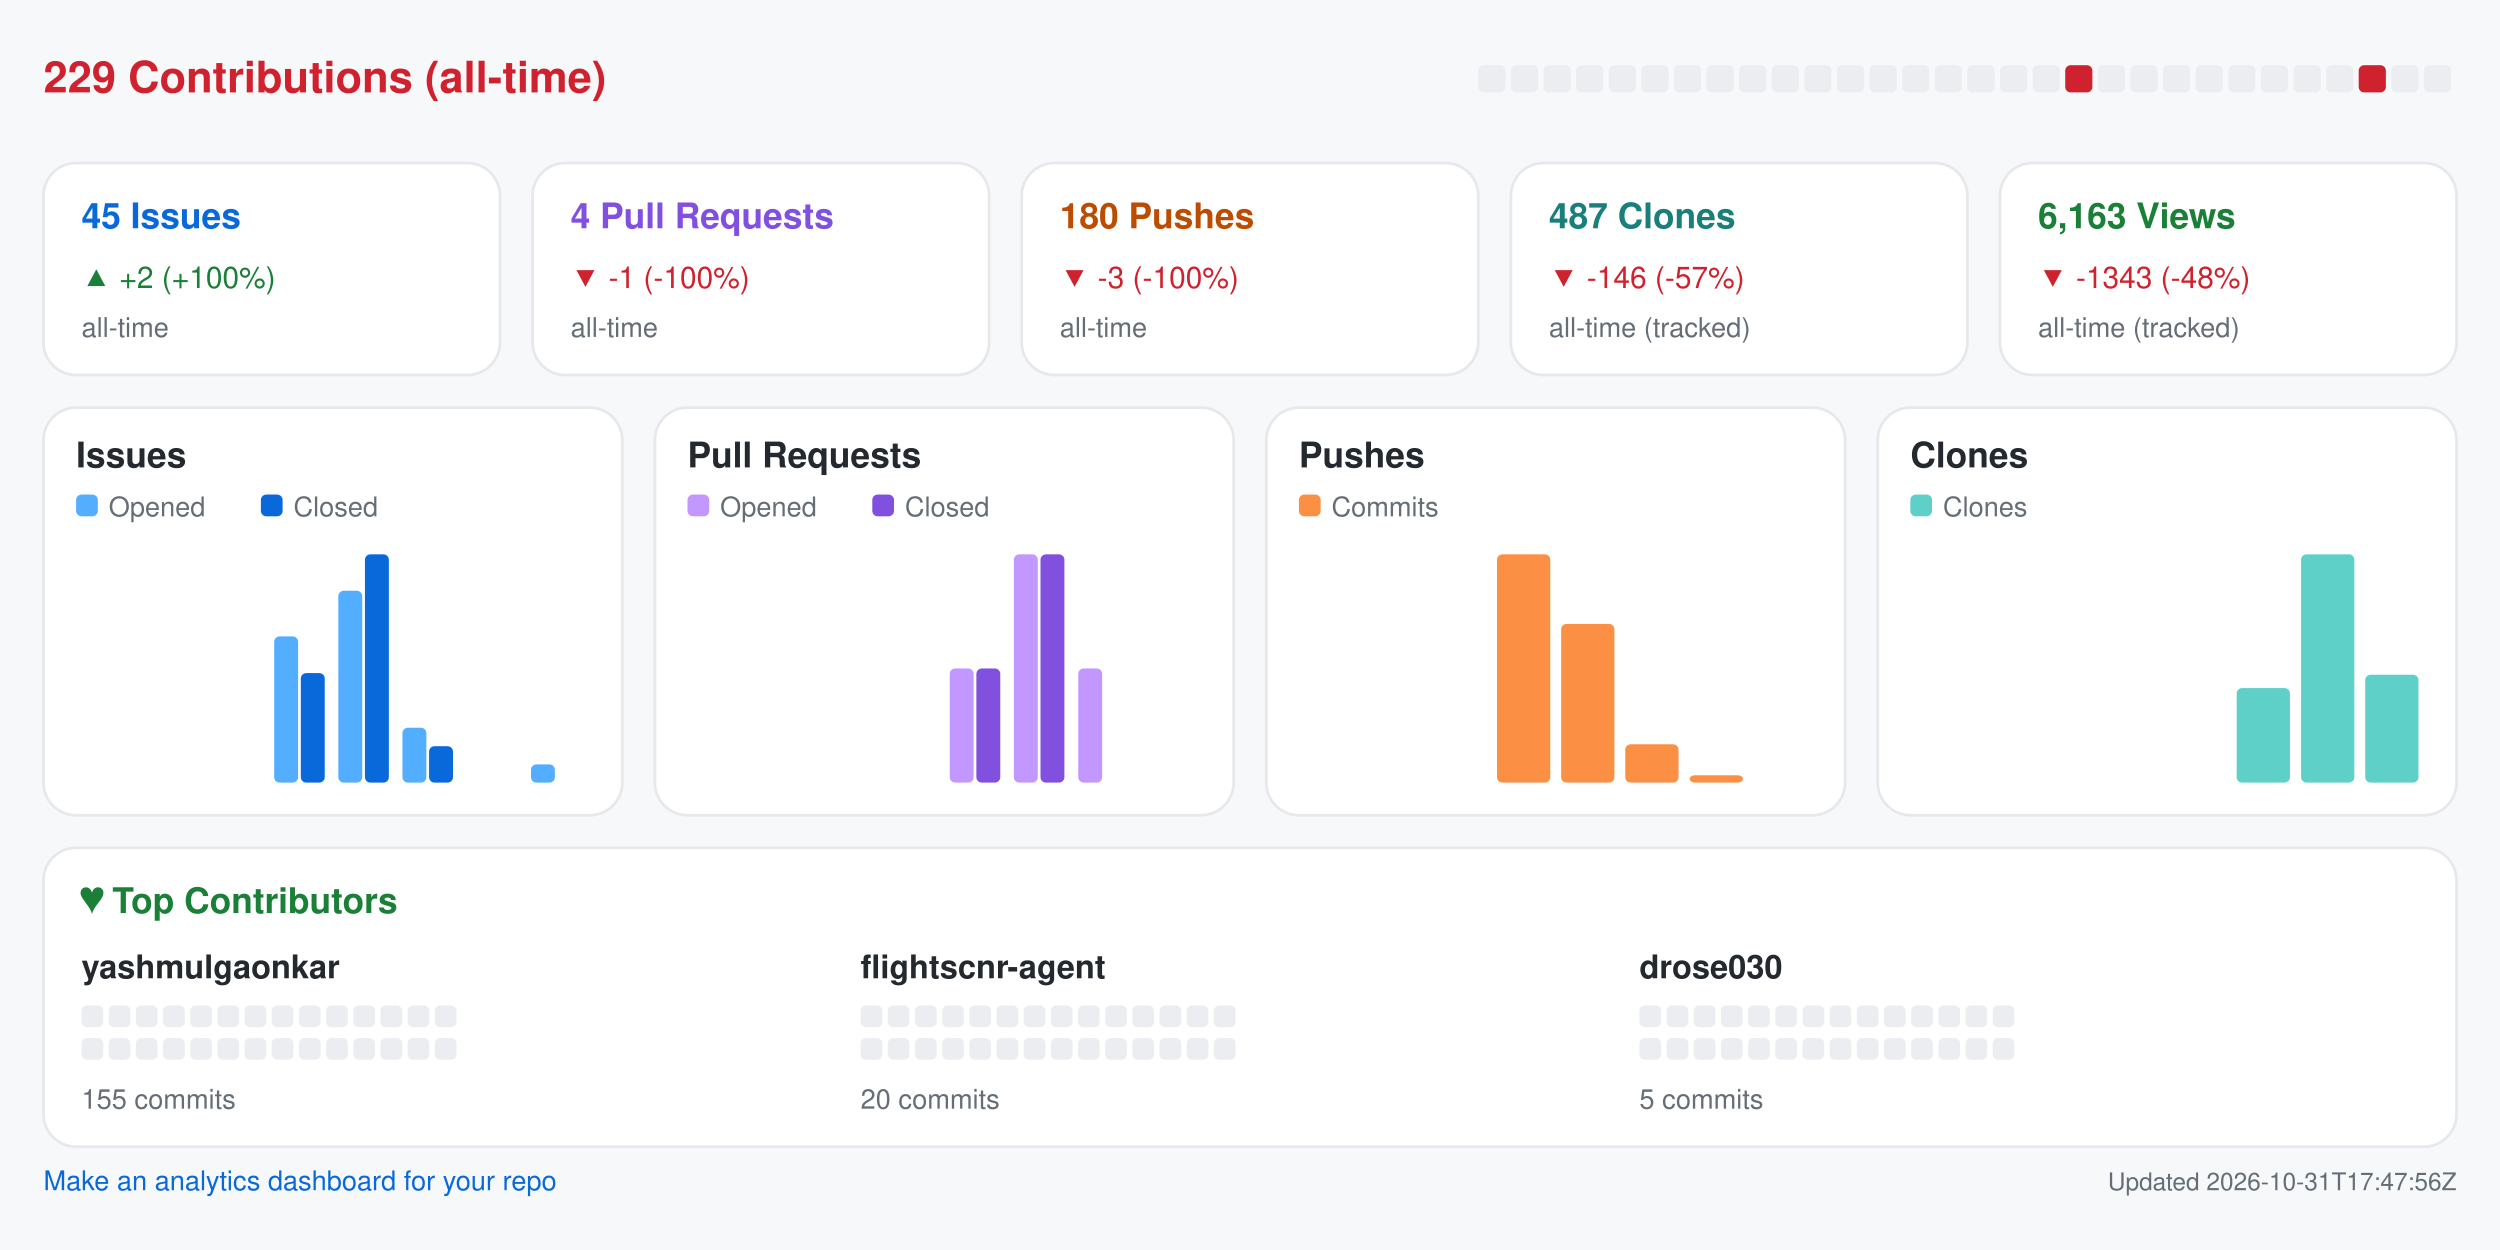
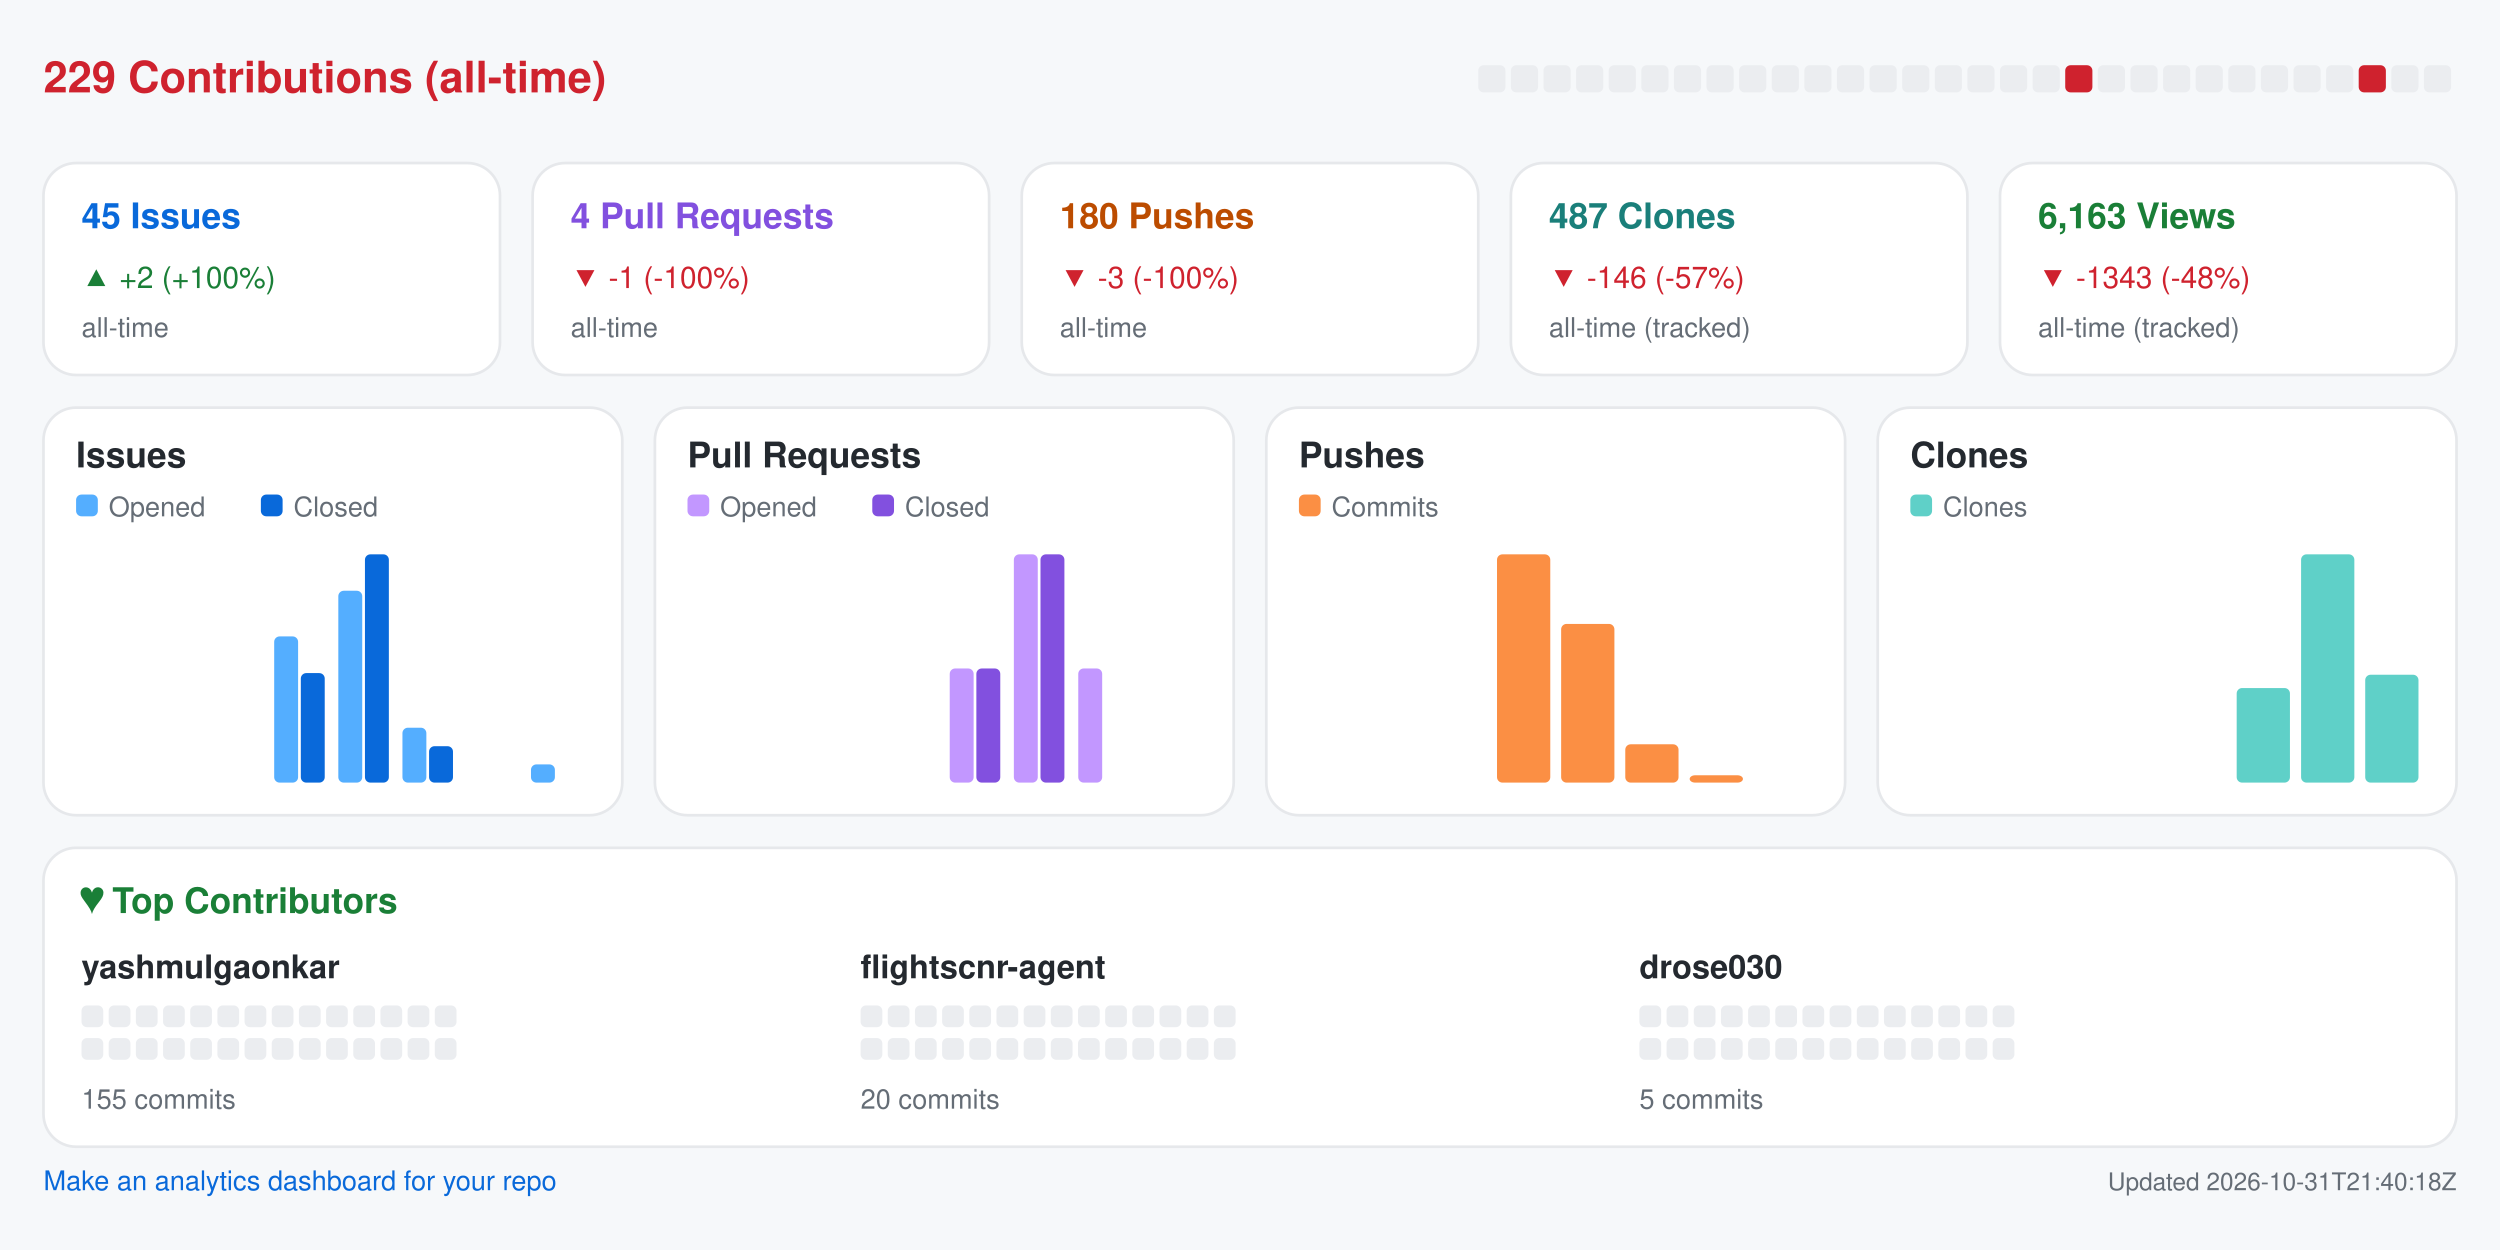
<svg xmlns="http://www.w3.org/2000/svg" width="920" height="460" viewBox="0 0 920 460" role="img" aria-label="Repository analytics for yashmulgaonkar/FlightScnr">
  <rect x="0.0" y="0.0" width="920.0" height="460.0" rx="0" fill="#f6f8fa" />
  <text x="16.0" y="34.0" fill="#cf222e" font-size="16" font-family="-apple-system,BlinkMacSystemFont,Segoe UI,Helvetica,Arial,sans-serif" font-weight="600" text-anchor="start">229 Contributions (all-time)</text>
  <rect x="544.0" y="24.0" width="10.0" height="10.0" rx="2" fill="#ebedf0" />
  <rect x="556.0" y="24.0" width="10.0" height="10.0" rx="2" fill="#ebedf0" />
  <rect x="568.0" y="24.0" width="10.0" height="10.0" rx="2" fill="#ebedf0" />
  <rect x="580.0" y="24.0" width="10.0" height="10.0" rx="2" fill="#ebedf0" />
  <rect x="592.0" y="24.0" width="10.0" height="10.0" rx="2" fill="#ebedf0" />
  <rect x="604.0" y="24.0" width="10.0" height="10.0" rx="2" fill="#ebedf0" />
  <rect x="616.0" y="24.0" width="10.0" height="10.0" rx="2" fill="#ebedf0" />
  <rect x="628.0" y="24.0" width="10.0" height="10.0" rx="2" fill="#ebedf0" />
  <rect x="640.0" y="24.0" width="10.0" height="10.0" rx="2" fill="#ebedf0" />
  <rect x="652.0" y="24.0" width="10.0" height="10.0" rx="2" fill="#ebedf0" />
  <rect x="664.0" y="24.0" width="10.0" height="10.0" rx="2" fill="#ebedf0" />
  <rect x="676.0" y="24.0" width="10.0" height="10.0" rx="2" fill="#ebedf0" />
  <rect x="688.0" y="24.0" width="10.0" height="10.0" rx="2" fill="#ebedf0" />
  <rect x="700.0" y="24.0" width="10.0" height="10.0" rx="2" fill="#ebedf0" />
  <rect x="712.0" y="24.0" width="10.0" height="10.0" rx="2" fill="#ebedf0" />
  <rect x="724.0" y="24.0" width="10.0" height="10.0" rx="2" fill="#ebedf0" />
  <rect x="736.0" y="24.0" width="10.0" height="10.0" rx="2" fill="#ebedf0" />
  <rect x="748.0" y="24.0" width="10.0" height="10.0" rx="2" fill="#ebedf0" />
  <rect x="760.0" y="24.0" width="10.0" height="10.0" rx="2" fill="#cf222e" />
  <rect x="772.0" y="24.0" width="10.0" height="10.0" rx="2" fill="#ebedf0" />
  <rect x="784.0" y="24.0" width="10.0" height="10.0" rx="2" fill="#ebedf0" />
  <rect x="796.0" y="24.0" width="10.0" height="10.0" rx="2" fill="#ebedf0" />
  <rect x="808.0" y="24.0" width="10.0" height="10.0" rx="2" fill="#ebedf0" />
  <rect x="820.0" y="24.0" width="10.0" height="10.0" rx="2" fill="#ebedf0" />
  <rect x="832.0" y="24.0" width="10.0" height="10.0" rx="2" fill="#ebedf0" />
  <rect x="844.0" y="24.0" width="10.0" height="10.0" rx="2" fill="#ebedf0" />
  <rect x="856.0" y="24.0" width="10.0" height="10.0" rx="2" fill="#ebedf0" />
  <rect x="868.0" y="24.0" width="10.0" height="10.0" rx="2" fill="#cf222e" />
  <rect x="880.0" y="24.0" width="10.0" height="10.0" rx="2" fill="#ebedf0" />
  <rect x="892.0" y="24.0" width="10.0" height="10.0" rx="2" fill="#ebedf0" />
  <rect x="16.0" y="60.0" width="168.0" height="78.0" rx="12" fill="#ffffff" stroke="#e6e8eb" />
  <text x="30.0" y="84.0" fill="#0969da" font-size="13" font-family="-apple-system,BlinkMacSystemFont,Segoe UI,Helvetica,Arial,sans-serif" font-weight="600" text-anchor="start">45 Issues</text>
  <text x="30.0" y="106.0" fill="#1a7f37" font-size="11" font-family="-apple-system,BlinkMacSystemFont,Segoe UI,Helvetica,Arial,sans-serif" font-weight="400" text-anchor="start">▲ +2 (+100%)</text>
  <text x="30.0" y="124.0" fill="#656d76" font-size="10" font-family="-apple-system,BlinkMacSystemFont,Segoe UI,Helvetica,Arial,sans-serif" font-weight="400" text-anchor="start">all-time</text>
  <rect x="196.0" y="60.0" width="168.0" height="78.0" rx="12" fill="#ffffff" stroke="#e6e8eb" />
  <text x="210.0" y="84.0" fill="#8250df" font-size="13" font-family="-apple-system,BlinkMacSystemFont,Segoe UI,Helvetica,Arial,sans-serif" font-weight="600" text-anchor="start">4 Pull Requests</text>
  <text x="210.0" y="106.0" fill="#cf222e" font-size="11" font-family="-apple-system,BlinkMacSystemFont,Segoe UI,Helvetica,Arial,sans-serif" font-weight="400" text-anchor="start">▼ -1 (-100%)</text>
  <text x="210.0" y="124.0" fill="#656d76" font-size="10" font-family="-apple-system,BlinkMacSystemFont,Segoe UI,Helvetica,Arial,sans-serif" font-weight="400" text-anchor="start">all-time</text>
  <rect x="376.0" y="60.0" width="168.0" height="78.0" rx="12" fill="#ffffff" stroke="#e6e8eb" />
  <text x="390.0" y="84.0" fill="#bc4c00" font-size="13" font-family="-apple-system,BlinkMacSystemFont,Segoe UI,Helvetica,Arial,sans-serif" font-weight="600" text-anchor="start">180 Pushes</text>
  <text x="390.0" y="106.0" fill="#cf222e" font-size="11" font-family="-apple-system,BlinkMacSystemFont,Segoe UI,Helvetica,Arial,sans-serif" font-weight="400" text-anchor="start">▼ -3 (-100%)</text>
  <text x="390.0" y="124.0" fill="#656d76" font-size="10" font-family="-apple-system,BlinkMacSystemFont,Segoe UI,Helvetica,Arial,sans-serif" font-weight="400" text-anchor="start">all-time</text>
  <rect x="556.0" y="60.0" width="168.0" height="78.0" rx="12" fill="#ffffff" stroke="#e6e8eb" />
  <text x="570.0" y="84.0" fill="#1a7f7a" font-size="13" font-family="-apple-system,BlinkMacSystemFont,Segoe UI,Helvetica,Arial,sans-serif" font-weight="600" text-anchor="start">487 Clones</text>
  <text x="570.0" y="106.0" fill="#cf222e" font-size="11" font-family="-apple-system,BlinkMacSystemFont,Segoe UI,Helvetica,Arial,sans-serif" font-weight="400" text-anchor="start">▼ -146 (-57%)</text>
  <text x="570.0" y="124.0" fill="#656d76" font-size="10" font-family="-apple-system,BlinkMacSystemFont,Segoe UI,Helvetica,Arial,sans-serif" font-weight="400" text-anchor="start">all-time (tracked)</text>
  <rect x="736.0" y="60.0" width="168.0" height="78.0" rx="12" fill="#ffffff" stroke="#e6e8eb" />
  <text x="750.0" y="84.0" fill="#1a7f37" font-size="13" font-family="-apple-system,BlinkMacSystemFont,Segoe UI,Helvetica,Arial,sans-serif" font-weight="600" text-anchor="start">6,163 Views</text>
  <text x="750.0" y="106.0" fill="#cf222e" font-size="11" font-family="-apple-system,BlinkMacSystemFont,Segoe UI,Helvetica,Arial,sans-serif" font-weight="400" text-anchor="start">▼ -1343 (-48%)</text>
  <text x="750.0" y="124.0" fill="#656d76" font-size="10" font-family="-apple-system,BlinkMacSystemFont,Segoe UI,Helvetica,Arial,sans-serif" font-weight="400" text-anchor="start">all-time (tracked)</text>
  <rect x="16.0" y="150.0" width="213.0" height="150.0" rx="12" fill="#ffffff" stroke="#e6e8eb" />
  <text x="28.0" y="172.0" fill="#24292f" font-size="13" font-family="-apple-system,BlinkMacSystemFont,Segoe UI,Helvetica,Arial,sans-serif" font-weight="600" text-anchor="start">Issues</text>
  <rect x="28.0" y="182.0" width="8.0" height="8.0" rx="2" fill="#54aeff" />
  <text x="40.0" y="190.0" fill="#656d76" font-size="10" font-family="-apple-system,BlinkMacSystemFont,Segoe UI,Helvetica,Arial,sans-serif" font-weight="400" text-anchor="start">Opened</text>
  <rect x="96.0" y="182.0" width="8.0" height="8.0" rx="2" fill="#0969da" />
  <text x="108.0" y="190.0" fill="#656d76" font-size="10" font-family="-apple-system,BlinkMacSystemFont,Segoe UI,Helvetica,Arial,sans-serif" font-weight="400" text-anchor="start">Closed</text>
  <rect x="30.0" y="288.0" width="8.8" height="0.0" rx="2" fill="#54aeff" />
  <rect x="39.8" y="288.0" width="8.8" height="0.0" rx="2" fill="#0969da" />
  <rect x="53.6" y="288.0" width="8.8" height="0.0" rx="2" fill="#54aeff" />
  <rect x="63.4" y="288.0" width="8.8" height="0.0" rx="2" fill="#0969da" />
  <rect x="77.2" y="288.0" width="8.8" height="0.0" rx="2" fill="#54aeff" />
  <rect x="87.1" y="288.0" width="8.8" height="0.0" rx="2" fill="#0969da" />
  <rect x="100.9" y="234.2" width="8.8" height="53.8" rx="2" fill="#54aeff" />
  <rect x="110.7" y="247.7" width="8.8" height="40.3" rx="2" fill="#0969da" />
  <rect x="124.5" y="217.4" width="8.8" height="70.6" rx="2" fill="#54aeff" />
  <rect x="134.3" y="204.0" width="8.8" height="84.0" rx="2" fill="#0969da" />
  <rect x="148.1" y="267.8" width="8.8" height="20.2" rx="2" fill="#54aeff" />
  <rect x="157.9" y="274.6" width="8.8" height="13.4" rx="2" fill="#0969da" />
  <rect x="171.8" y="288.0" width="8.8" height="0.0" rx="2" fill="#54aeff" />
  <rect x="181.6" y="288.0" width="8.8" height="0.0" rx="2" fill="#0969da" />
  <rect x="195.4" y="281.3" width="8.8" height="6.7" rx="2" fill="#54aeff" />
  <rect x="205.2" y="288.0" width="8.8" height="0.0" rx="2" fill="#0969da" />
  <rect x="241.0" y="150.0" width="213.0" height="150.0" rx="12" fill="#ffffff" stroke="#e6e8eb" />
  <text x="253.0" y="172.0" fill="#24292f" font-size="13" font-family="-apple-system,BlinkMacSystemFont,Segoe UI,Helvetica,Arial,sans-serif" font-weight="600" text-anchor="start">Pull Requests</text>
  <rect x="253.0" y="182.0" width="8.0" height="8.0" rx="2" fill="#c297ff" />
  <text x="265.0" y="190.0" fill="#656d76" font-size="10" font-family="-apple-system,BlinkMacSystemFont,Segoe UI,Helvetica,Arial,sans-serif" font-weight="400" text-anchor="start">Opened</text>
  <rect x="321.0" y="182.0" width="8.0" height="8.0" rx="2" fill="#8250df" />
  <text x="333.0" y="190.0" fill="#656d76" font-size="10" font-family="-apple-system,BlinkMacSystemFont,Segoe UI,Helvetica,Arial,sans-serif" font-weight="400" text-anchor="start">Closed</text>
  <rect x="255.0" y="288.0" width="8.8" height="0.0" rx="2" fill="#c297ff" />
  <rect x="264.8" y="288.0" width="8.8" height="0.0" rx="2" fill="#8250df" />
  <rect x="278.6" y="288.0" width="8.8" height="0.0" rx="2" fill="#c297ff" />
  <rect x="288.4" y="288.0" width="8.8" height="0.0" rx="2" fill="#8250df" />
  <rect x="302.2" y="288.0" width="8.8" height="0.0" rx="2" fill="#c297ff" />
  <rect x="312.1" y="288.0" width="8.8" height="0.0" rx="2" fill="#8250df" />
  <rect x="325.9" y="288.0" width="8.8" height="0.0" rx="2" fill="#c297ff" />
  <rect x="335.7" y="288.0" width="8.8" height="0.0" rx="2" fill="#8250df" />
  <rect x="349.5" y="246.0" width="8.8" height="42.0" rx="2" fill="#c297ff" />
  <rect x="359.3" y="246.0" width="8.8" height="42.0" rx="2" fill="#8250df" />
  <rect x="373.1" y="204.0" width="8.8" height="84.0" rx="2" fill="#c297ff" />
  <rect x="382.9" y="204.0" width="8.8" height="84.0" rx="2" fill="#8250df" />
  <rect x="396.8" y="246.0" width="8.8" height="42.0" rx="2" fill="#c297ff" />
  <rect x="406.6" y="288.0" width="8.8" height="0.0" rx="2" fill="#8250df" />
  <rect x="420.4" y="288.0" width="8.8" height="0.0" rx="2" fill="#c297ff" />
  <rect x="430.2" y="288.0" width="8.8" height="0.0" rx="2" fill="#8250df" />
  <rect x="466.0" y="150.0" width="213.0" height="150.0" rx="12" fill="#ffffff" stroke="#e6e8eb" />
  <text x="478.0" y="172.0" fill="#24292f" font-size="13" font-family="-apple-system,BlinkMacSystemFont,Segoe UI,Helvetica,Arial,sans-serif" font-weight="600" text-anchor="start">Pushes</text>
  <rect x="478.0" y="182.0" width="8.0" height="8.0" rx="2" fill="#fb8f44" />
  <text x="490.0" y="190.0" fill="#656d76" font-size="10" font-family="-apple-system,BlinkMacSystemFont,Segoe UI,Helvetica,Arial,sans-serif" font-weight="400" text-anchor="start">Commits</text>
  <rect x="480.0" y="288.0" width="19.6" height="0.0" rx="2" fill="#fb8f44" />
  <rect x="503.6" y="288.0" width="19.6" height="0.0" rx="2" fill="#fb8f44" />
  <rect x="527.2" y="288.0" width="19.6" height="0.0" rx="2" fill="#fb8f44" />
  <rect x="550.9" y="204.0" width="19.6" height="84.0" rx="2" fill="#fb8f44" />
  <rect x="574.5" y="229.6" width="19.6" height="58.4" rx="2" fill="#fb8f44" />
  <rect x="598.1" y="273.9" width="19.6" height="14.1" rx="2" fill="#fb8f44" />
  <rect x="621.8" y="285.3" width="19.6" height="2.7" rx="2" fill="#fb8f44" />
  <rect x="645.4" y="288.0" width="19.6" height="0.0" rx="2" fill="#fb8f44" />
  <rect x="691.0" y="150.0" width="213.0" height="150.0" rx="12" fill="#ffffff" stroke="#e6e8eb" />
  <text x="703.0" y="172.0" fill="#24292f" font-size="13" font-family="-apple-system,BlinkMacSystemFont,Segoe UI,Helvetica,Arial,sans-serif" font-weight="600" text-anchor="start">Clones</text>
  <rect x="703.0" y="182.0" width="8.0" height="8.0" rx="2" fill="#5fd0c8" />
  <text x="715.0" y="190.0" fill="#656d76" font-size="10" font-family="-apple-system,BlinkMacSystemFont,Segoe UI,Helvetica,Arial,sans-serif" font-weight="400" text-anchor="start">Clones</text>
  <rect x="705.0" y="288.0" width="19.6" height="0.0" rx="2" fill="#5fd0c8" />
  <rect x="728.6" y="288.0" width="19.6" height="0.0" rx="2" fill="#5fd0c8" />
  <rect x="752.2" y="288.0" width="19.6" height="0.0" rx="2" fill="#5fd0c8" />
  <rect x="775.9" y="288.0" width="19.6" height="0.0" rx="2" fill="#5fd0c8" />
  <rect x="799.5" y="288.0" width="19.6" height="0.0" rx="2" fill="#5fd0c8" />
  <rect x="823.1" y="253.2" width="19.6" height="34.8" rx="2" fill="#5fd0c8" />
  <rect x="846.8" y="204.0" width="19.6" height="84.0" rx="2" fill="#5fd0c8" />
  <rect x="870.4" y="248.3" width="19.6" height="39.7" rx="2" fill="#5fd0c8" />
  <rect x="16.0" y="312.0" width="888.0" height="110.0" rx="12" fill="#ffffff" stroke="#e6e8eb" />
  <text x="30.0" y="336.0" fill="#1a7f37" font-size="13" font-family="-apple-system,BlinkMacSystemFont,Segoe UI,Helvetica,Arial,sans-serif" font-weight="600" text-anchor="start">♥  Top Contributors</text>
  <text x="30.0" y="360.0" fill="#24292f" font-size="12" font-family="-apple-system,BlinkMacSystemFont,Segoe UI,Helvetica,Arial,sans-serif" font-weight="600" text-anchor="start">yashmulgaonkar</text>
  <rect x="30.0" y="370.0" width="8.0" height="8.0" rx="2" fill="#ebedf0" />
  <rect x="40.0" y="370.0" width="8.0" height="8.0" rx="2" fill="#ebedf0" />
  <rect x="50.0" y="370.0" width="8.0" height="8.0" rx="2" fill="#ebedf0" />
  <rect x="60.0" y="370.0" width="8.0" height="8.0" rx="2" fill="#ebedf0" />
  <rect x="70.0" y="370.0" width="8.0" height="8.0" rx="2" fill="#ebedf0" />
  <rect x="80.0" y="370.0" width="8.0" height="8.0" rx="2" fill="#ebedf0" />
  <rect x="90.0" y="370.0" width="8.0" height="8.0" rx="2" fill="#ebedf0" />
  <rect x="100.0" y="370.0" width="8.0" height="8.0" rx="2" fill="#ebedf0" />
  <rect x="110.0" y="370.0" width="8.0" height="8.0" rx="2" fill="#ebedf0" />
  <rect x="120.0" y="370.0" width="8.0" height="8.0" rx="2" fill="#ebedf0" />
  <rect x="130.0" y="370.0" width="8.0" height="8.0" rx="2" fill="#ebedf0" />
  <rect x="140.0" y="370.0" width="8.0" height="8.0" rx="2" fill="#ebedf0" />
  <rect x="150.0" y="370.0" width="8.0" height="8.0" rx="2" fill="#ebedf0" />
  <rect x="160.0" y="370.0" width="8.0" height="8.0" rx="2" fill="#ebedf0" />
  <rect x="30.0" y="382.0" width="8.0" height="8.0" rx="2" fill="#ebedf0" />
  <rect x="40.0" y="382.0" width="8.0" height="8.0" rx="2" fill="#ebedf0" />
  <rect x="50.0" y="382.0" width="8.0" height="8.0" rx="2" fill="#ebedf0" />
  <rect x="60.0" y="382.0" width="8.0" height="8.0" rx="2" fill="#ebedf0" />
  <rect x="70.0" y="382.0" width="8.0" height="8.0" rx="2" fill="#ebedf0" />
  <rect x="80.0" y="382.0" width="8.0" height="8.0" rx="2" fill="#ebedf0" />
  <rect x="90.0" y="382.0" width="8.0" height="8.0" rx="2" fill="#ebedf0" />
  <rect x="100.0" y="382.0" width="8.0" height="8.0" rx="2" fill="#ebedf0" />
  <rect x="110.0" y="382.0" width="8.0" height="8.0" rx="2" fill="#ebedf0" />
  <rect x="120.0" y="382.0" width="8.0" height="8.0" rx="2" fill="#ebedf0" />
  <rect x="130.0" y="382.0" width="8.0" height="8.0" rx="2" fill="#ebedf0" />
  <rect x="140.0" y="382.0" width="8.0" height="8.0" rx="2" fill="#ebedf0" />
  <rect x="150.0" y="382.0" width="8.0" height="8.0" rx="2" fill="#ebedf0" />
  <rect x="160.0" y="382.0" width="8.0" height="8.0" rx="2" fill="#ebedf0" />
  <text x="30.0" y="408.0" fill="#656d76" font-size="10" font-family="-apple-system,BlinkMacSystemFont,Segoe UI,Helvetica,Arial,sans-serif" font-weight="400" text-anchor="start">155 commits</text>
  <text x="316.7" y="360.0" fill="#24292f" font-size="12" font-family="-apple-system,BlinkMacSystemFont,Segoe UI,Helvetica,Arial,sans-serif" font-weight="600" text-anchor="start">flightscnr-agent</text>
  <rect x="316.7" y="370.0" width="8.0" height="8.0" rx="2" fill="#ebedf0" />
  <rect x="326.7" y="370.0" width="8.0" height="8.0" rx="2" fill="#ebedf0" />
  <rect x="336.7" y="370.0" width="8.0" height="8.0" rx="2" fill="#ebedf0" />
  <rect x="346.7" y="370.0" width="8.0" height="8.0" rx="2" fill="#ebedf0" />
  <rect x="356.7" y="370.0" width="8.0" height="8.0" rx="2" fill="#ebedf0" />
  <rect x="366.7" y="370.0" width="8.0" height="8.0" rx="2" fill="#ebedf0" />
  <rect x="376.7" y="370.0" width="8.0" height="8.0" rx="2" fill="#ebedf0" />
  <rect x="386.7" y="370.0" width="8.0" height="8.0" rx="2" fill="#ebedf0" />
  <rect x="396.7" y="370.0" width="8.0" height="8.0" rx="2" fill="#ebedf0" />
  <rect x="406.7" y="370.0" width="8.0" height="8.0" rx="2" fill="#ebedf0" />
  <rect x="416.7" y="370.0" width="8.0" height="8.0" rx="2" fill="#ebedf0" />
  <rect x="426.7" y="370.0" width="8.0" height="8.0" rx="2" fill="#ebedf0" />
  <rect x="436.7" y="370.0" width="8.0" height="8.0" rx="2" fill="#ebedf0" />
  <rect x="446.7" y="370.0" width="8.0" height="8.0" rx="2" fill="#ebedf0" />
  <rect x="316.7" y="382.0" width="8.0" height="8.0" rx="2" fill="#ebedf0" />
  <rect x="326.7" y="382.0" width="8.0" height="8.0" rx="2" fill="#ebedf0" />
  <rect x="336.7" y="382.0" width="8.0" height="8.0" rx="2" fill="#ebedf0" />
  <rect x="346.7" y="382.0" width="8.0" height="8.0" rx="2" fill="#ebedf0" />
  <rect x="356.7" y="382.0" width="8.0" height="8.0" rx="2" fill="#ebedf0" />
  <rect x="366.7" y="382.0" width="8.0" height="8.0" rx="2" fill="#ebedf0" />
  <rect x="376.7" y="382.0" width="8.0" height="8.0" rx="2" fill="#ebedf0" />
  <rect x="386.7" y="382.0" width="8.0" height="8.0" rx="2" fill="#ebedf0" />
  <rect x="396.7" y="382.0" width="8.0" height="8.0" rx="2" fill="#ebedf0" />
  <rect x="406.7" y="382.0" width="8.0" height="8.0" rx="2" fill="#ebedf0" />
  <rect x="416.7" y="382.0" width="8.0" height="8.0" rx="2" fill="#ebedf0" />
  <rect x="426.7" y="382.0" width="8.0" height="8.0" rx="2" fill="#ebedf0" />
  <rect x="436.7" y="382.0" width="8.0" height="8.0" rx="2" fill="#ebedf0" />
  <rect x="446.7" y="382.0" width="8.0" height="8.0" rx="2" fill="#ebedf0" />
  <text x="316.7" y="408.0" fill="#656d76" font-size="10" font-family="-apple-system,BlinkMacSystemFont,Segoe UI,Helvetica,Arial,sans-serif" font-weight="400" text-anchor="start">20 commits</text>
  <text x="603.3" y="360.0" fill="#24292f" font-size="12" font-family="-apple-system,BlinkMacSystemFont,Segoe UI,Helvetica,Arial,sans-serif" font-weight="600" text-anchor="start">drose030</text>
  <rect x="603.3" y="370.0" width="8.0" height="8.0" rx="2" fill="#ebedf0" />
  <rect x="613.3" y="370.0" width="8.0" height="8.0" rx="2" fill="#ebedf0" />
  <rect x="623.3" y="370.0" width="8.0" height="8.0" rx="2" fill="#ebedf0" />
  <rect x="633.3" y="370.0" width="8.0" height="8.0" rx="2" fill="#ebedf0" />
  <rect x="643.3" y="370.0" width="8.0" height="8.0" rx="2" fill="#ebedf0" />
  <rect x="653.3" y="370.0" width="8.0" height="8.0" rx="2" fill="#ebedf0" />
  <rect x="663.3" y="370.0" width="8.0" height="8.0" rx="2" fill="#ebedf0" />
  <rect x="673.3" y="370.0" width="8.0" height="8.0" rx="2" fill="#ebedf0" />
  <rect x="683.3" y="370.0" width="8.0" height="8.0" rx="2" fill="#ebedf0" />
  <rect x="693.3" y="370.0" width="8.0" height="8.0" rx="2" fill="#ebedf0" />
  <rect x="703.3" y="370.0" width="8.0" height="8.0" rx="2" fill="#ebedf0" />
  <rect x="713.3" y="370.0" width="8.0" height="8.0" rx="2" fill="#ebedf0" />
  <rect x="723.3" y="370.0" width="8.0" height="8.0" rx="2" fill="#ebedf0" />
  <rect x="733.3" y="370.0" width="8.0" height="8.0" rx="2" fill="#ebedf0" />
  <rect x="603.3" y="382.0" width="8.0" height="8.0" rx="2" fill="#ebedf0" />
  <rect x="613.3" y="382.0" width="8.0" height="8.0" rx="2" fill="#ebedf0" />
  <rect x="623.3" y="382.0" width="8.0" height="8.0" rx="2" fill="#ebedf0" />
  <rect x="633.3" y="382.0" width="8.0" height="8.0" rx="2" fill="#ebedf0" />
  <rect x="643.3" y="382.0" width="8.0" height="8.0" rx="2" fill="#ebedf0" />
  <rect x="653.3" y="382.0" width="8.0" height="8.0" rx="2" fill="#ebedf0" />
  <rect x="663.3" y="382.0" width="8.0" height="8.0" rx="2" fill="#ebedf0" />
  <rect x="673.3" y="382.0" width="8.0" height="8.0" rx="2" fill="#ebedf0" />
  <rect x="683.3" y="382.0" width="8.0" height="8.0" rx="2" fill="#ebedf0" />
  <rect x="693.3" y="382.0" width="8.0" height="8.0" rx="2" fill="#ebedf0" />
  <rect x="703.3" y="382.0" width="8.0" height="8.0" rx="2" fill="#ebedf0" />
  <rect x="713.3" y="382.0" width="8.0" height="8.0" rx="2" fill="#ebedf0" />
  <rect x="723.3" y="382.0" width="8.0" height="8.0" rx="2" fill="#ebedf0" />
  <rect x="733.3" y="382.0" width="8.0" height="8.0" rx="2" fill="#ebedf0" />
  <text x="603.3" y="408.0" fill="#656d76" font-size="10" font-family="-apple-system,BlinkMacSystemFont,Segoe UI,Helvetica,Arial,sans-serif" font-weight="400" text-anchor="start">5 commits</text>
  <a href="https://github.com/yashmulgaonkar/repo-analytics" target="_blank" rel="noopener noreferrer">
    <text x="16.0" y="438.0" fill="#0969da" font-size="10" font-family="-apple-system,BlinkMacSystemFont,Segoe UI,Helvetica,Arial,sans-serif" font-weight="400" text-anchor="start">Make an analytics dashboard for your repo</text>
  </a>
-   <text x="904.0" y="438.0" fill="#656d76" font-size="9" font-family="-apple-system,BlinkMacSystemFont,Segoe UI,Helvetica,Arial,sans-serif" font-weight="400" text-anchor="end">Updated 2026-10-31T17:47:56Z</text>
+   <text x="904.0" y="438.0" fill="#656d76" font-size="9" font-family="-apple-system,BlinkMacSystemFont,Segoe UI,Helvetica,Arial,sans-serif" font-weight="400" text-anchor="end">Updated 2026-10-31T21:40:18Z</text>
</svg>
